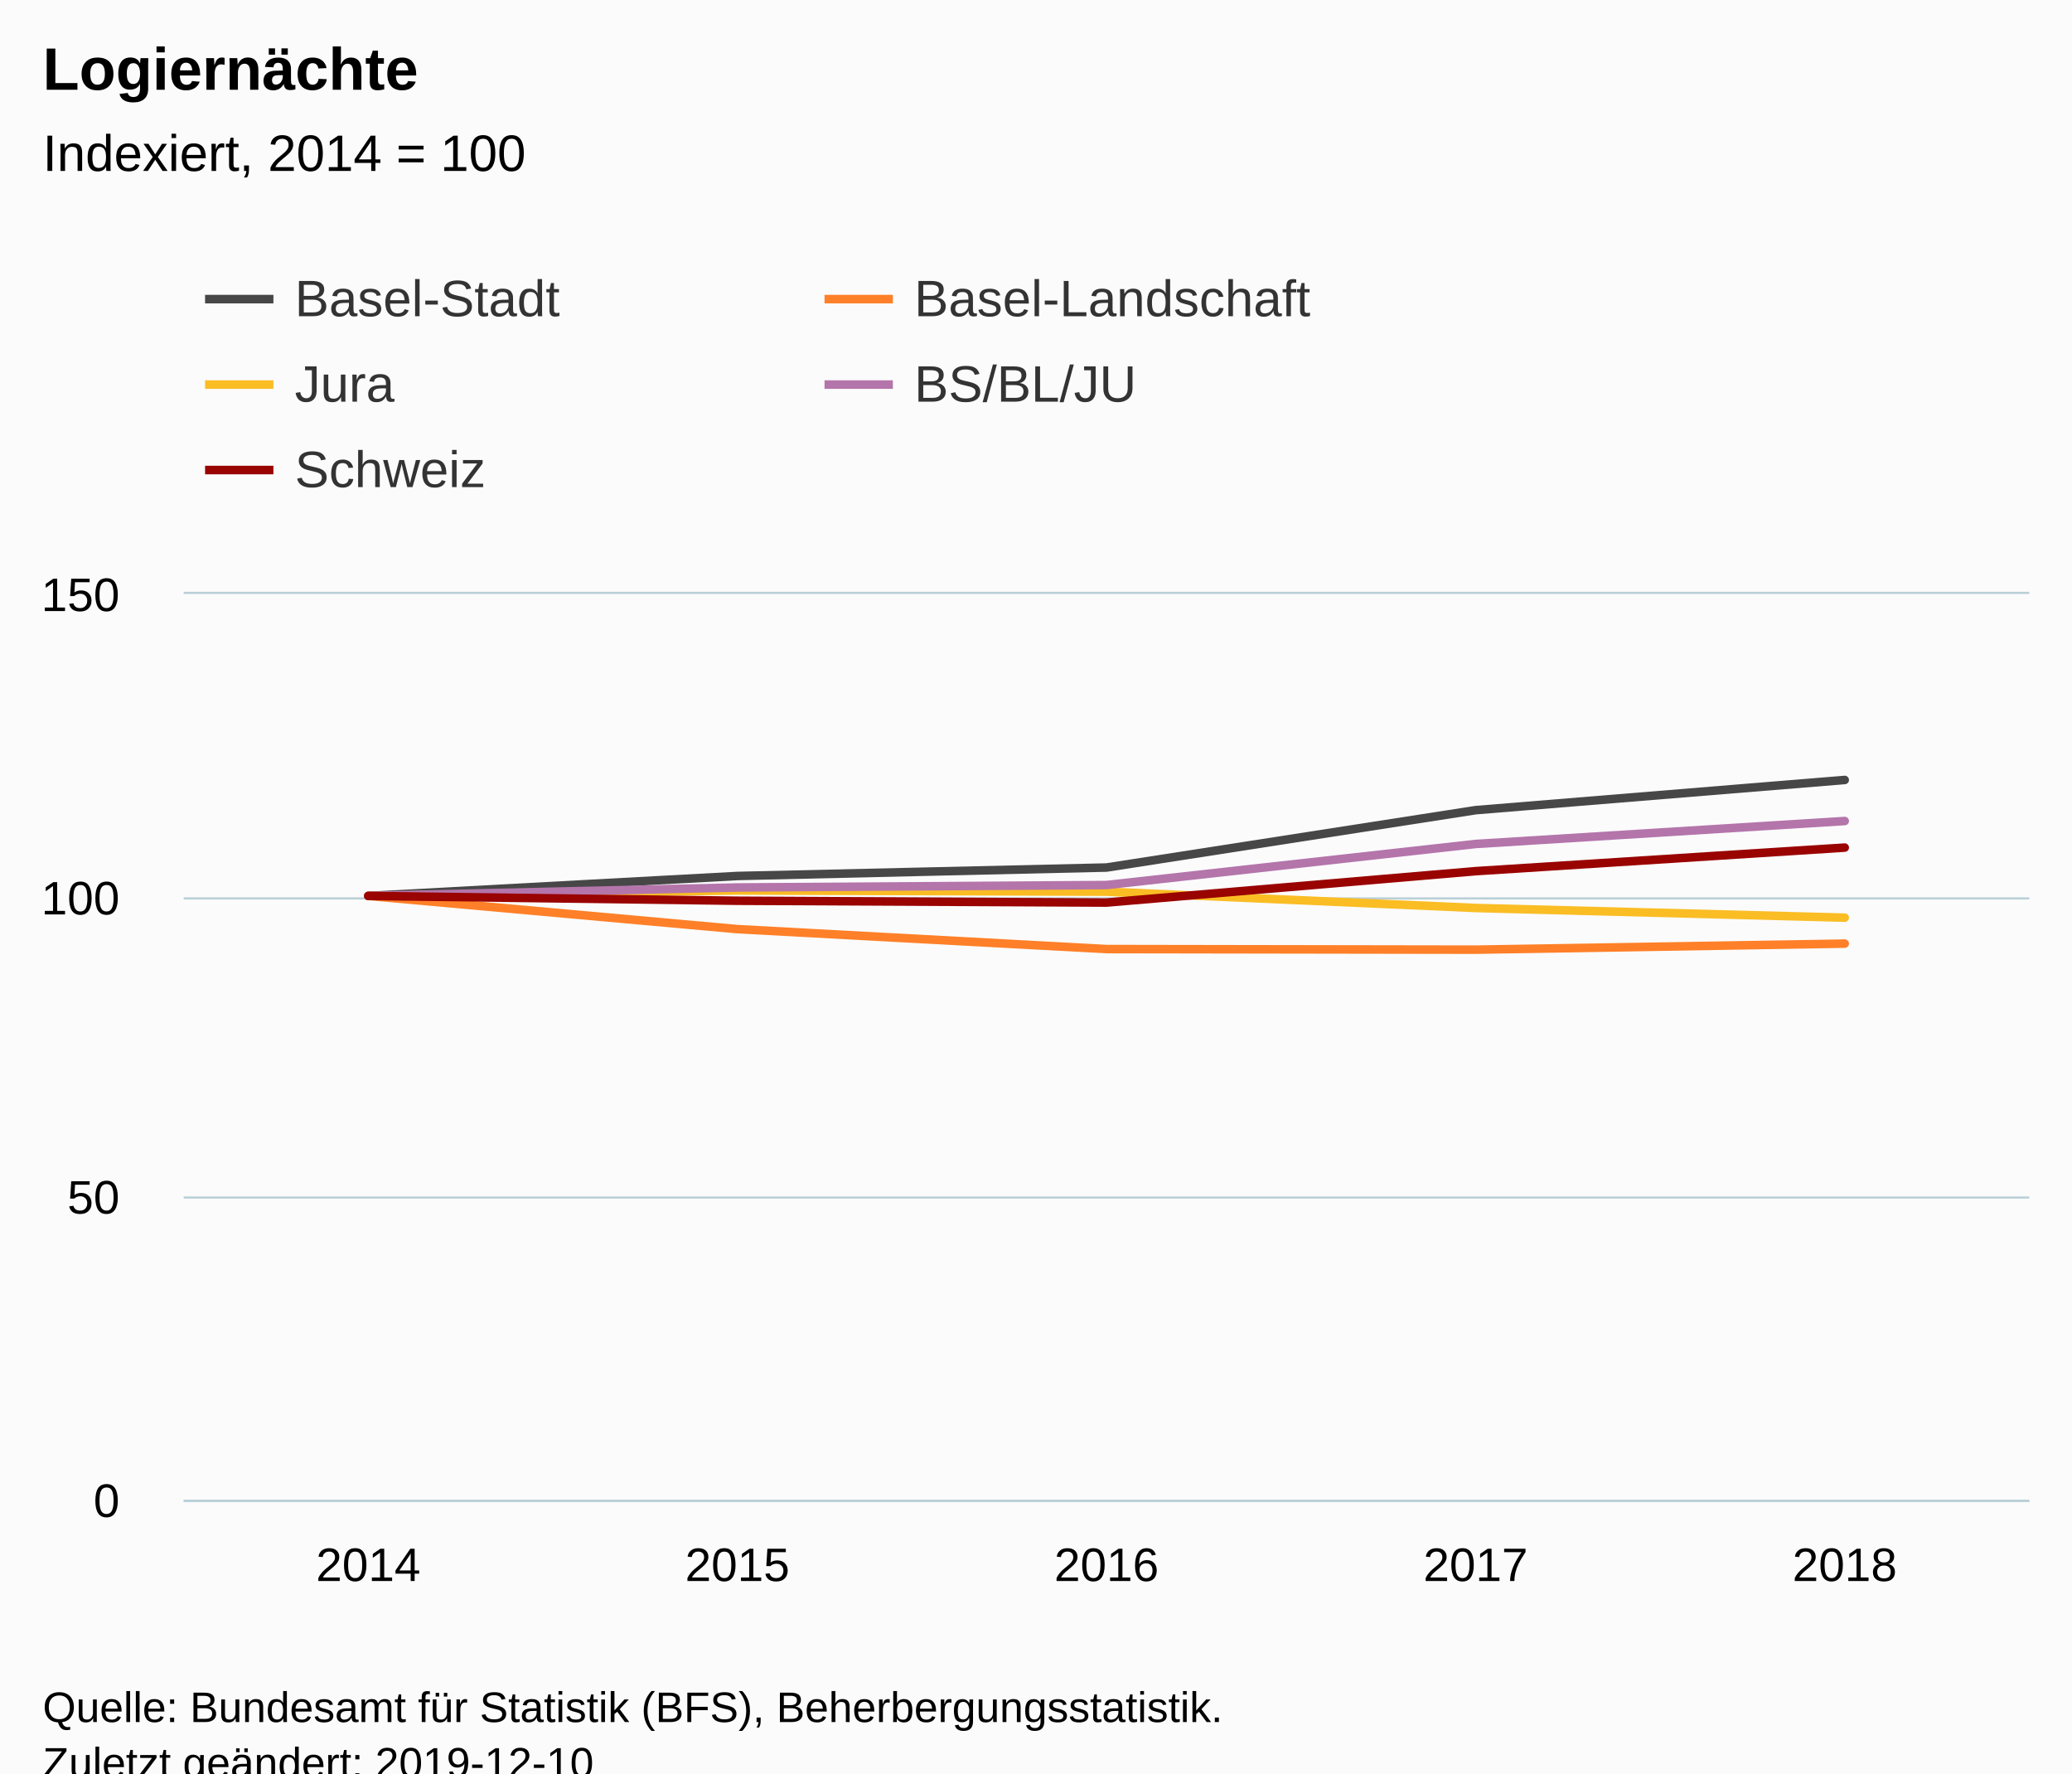
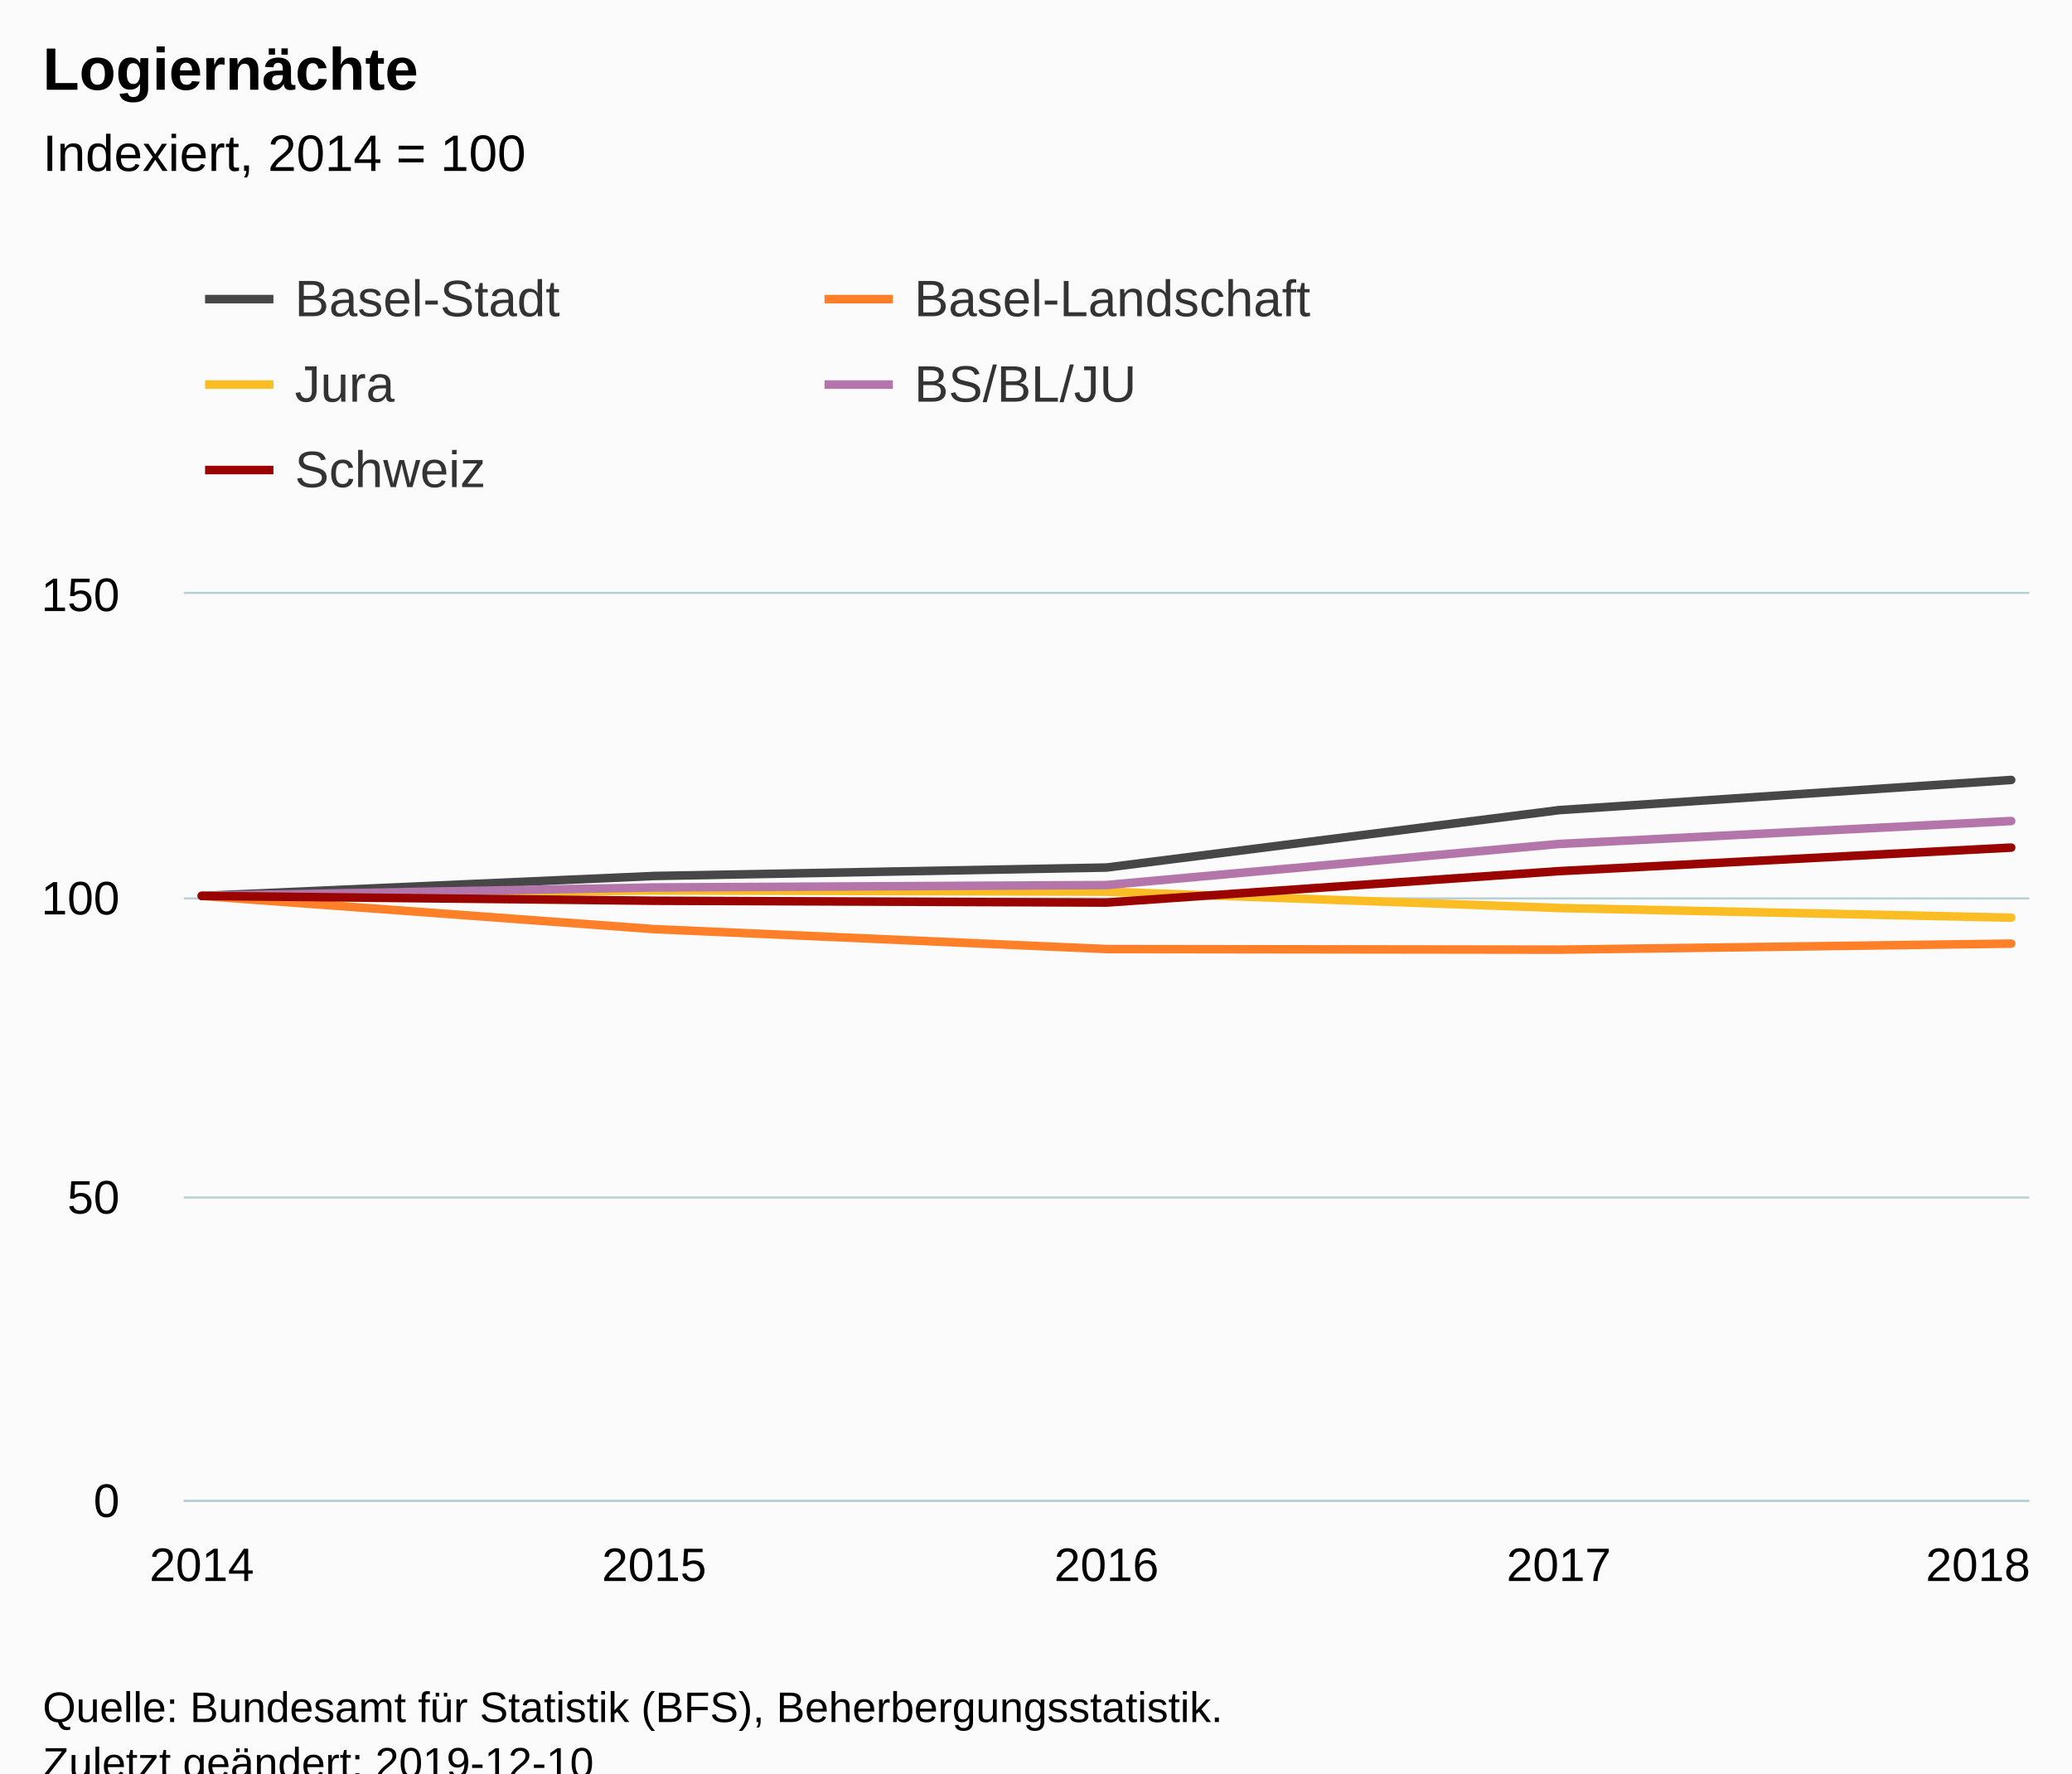
<svg xmlns="http://www.w3.org/2000/svg" version="1.1" class="highcharts-root" style="font-family:Arial;font-size:12px;" viewBox="0 0 485 415">
  <defs>
-     <clipPath id="highcharts-5wnvxz7-6">
+     <clipPath id="highcharts-n8cbwts-6">
      <rect x="0" y="0" width="432" height="212" fill="none" />
    </clipPath>
-     <clipPath id="highcharts-5wnvxz7-7">
+     <clipPath id="highcharts-n8cbwts-7">
      <rect x="0" y="0" width="432" height="212" fill="none" />
    </clipPath>
  </defs>
  <rect fill="#fbfbfb" class="highcharts-background" x="0" y="0" width="485" height="428" rx="0" ry="0" />
  <rect fill="none" class="highcharts-plot-background" x="43" y="139" width="432" height="212" />
  <g class="highcharts-pane-group" data-z-index="0" />
  <g class="highcharts-grid highcharts-xaxis-grid " data-z-index="1">
-     <path fill="none" data-z-index="1" class="highcharts-grid-line" d="M 128.5 139 L 128.5 351" opacity="1" />
-     <path fill="none" data-z-index="1" class="highcharts-grid-line" d="M 215.5 139 L 215.5 351" opacity="1" />
-     <path fill="none" data-z-index="1" class="highcharts-grid-line" d="M 301.5 139 L 301.5 351" opacity="1" />
-     <path fill="none" data-z-index="1" class="highcharts-grid-line" d="M 388.5 139 L 388.5 351" opacity="1" />
-     <path fill="none" data-z-index="1" class="highcharts-grid-line" d="M 474.5 139 L 474.5 351" opacity="1" />
-     <path fill="none" data-z-index="1" class="highcharts-grid-line" d="M 42.5 139 L 42.5 351" opacity="1" />
+     <path fill="none" data-z-index="1" class="highcharts-grid-line" d="M 46.5 139 L 46.5 351" opacity="1" />
+     <path fill="none" data-z-index="1" class="highcharts-grid-line" d="M 152.5 139 L 152.5 351" opacity="1" />
+     <path fill="none" data-z-index="1" class="highcharts-grid-line" d="M 258.5 139 L 258.5 351" opacity="1" />
+     <path fill="none" data-z-index="1" class="highcharts-grid-line" d="M 364.5 139 L 364.5 351" opacity="1" />
+     <path fill="none" data-z-index="1" class="highcharts-grid-line" d="M 470.5 139 L 470.5 351" opacity="1" />
  </g>
  <g class="highcharts-grid highcharts-yaxis-grid " data-z-index="1">
    <path fill="none" stroke="#B9CFD7" stroke-width="0.5" data-z-index="1" class="highcharts-grid-line" d="M 43 351.25 L 475 351.25" opacity="1" />
    <path fill="none" stroke="#B9CFD7" stroke-width="0.5" data-z-index="1" class="highcharts-grid-line" d="M 43 280.25 L 475 280.25" opacity="1" />
    <path fill="none" stroke="#B9CFD7" stroke-width="0.5" data-z-index="1" class="highcharts-grid-line" d="M 43 210.25 L 475 210.25" opacity="1" />
    <path fill="none" stroke="#B9CFD7" stroke-width="0.5" data-z-index="1" class="highcharts-grid-line" d="M 43 138.75 L 475 138.75" opacity="1" />
  </g>
  <rect fill="none" class="highcharts-plot-border" data-z-index="1" x="43" y="139" width="432" height="212" />
  <g class="highcharts-axis highcharts-xaxis " data-z-index="2">
    <path fill="none" class="highcharts-axis-line" stroke="#B9CFD7" stroke-width="0.5" data-z-index="7" d="M 43 351.25 L 475 351.25" />
  </g>
  <g class="highcharts-axis highcharts-yaxis " data-z-index="2">
    <path fill="none" class="highcharts-axis-line" data-z-index="7" d="M 43 139 L 43 351" />
  </g>
  <g class="highcharts-series-group" data-z-index="3">
-     <g data-z-index="0.1" class="highcharts-series highcharts-series-0 highcharts-line-series " transform="translate(43,139) scale(1 1)" clip-path="url(#highcharts-5wnvxz7-7)">
-       <path fill="none" d="M 43.2 70.667 L 129.6 66.003 L 216 64.024 L 302.4 50.597 L 388.8 43.531" class="highcharts-graph" data-z-index="1" stroke="rgb(71,71,71)" stroke-width="2" stroke-linejoin="round" stroke-linecap="round" />
+     <g data-z-index="0.1" class="highcharts-series highcharts-series-0 highcharts-line-series " transform="translate(43,139) scale(1 1)" clip-path="url(#highcharts-n8cbwts-7)">
+       <path fill="none" d="M 4.235 70.667 L 110.118 66.003 L 216 64.024 L 321.882 50.597 L 427.765 43.531" class="highcharts-graph" data-z-index="1" stroke="rgb(71,71,71)" stroke-width="2" stroke-linejoin="round" stroke-linecap="round" />
    </g>
    <g data-z-index="0.1" class="highcharts-markers highcharts-series-0 highcharts-line-series " transform="translate(43,139) scale(1 1)" clip-path="none" />
-     <g data-z-index="0.1" class="highcharts-series highcharts-series-1 highcharts-line-series " transform="translate(43,139) scale(1 1)" clip-path="url(#highcharts-5wnvxz7-7)">
-       <path fill="none" d="M 43.2 70.667 L 129.6 78.44 L 216 83.104 L 302.4 83.245 L 388.8 81.832" class="highcharts-graph" data-z-index="1" stroke="rgb(255,128,40)" stroke-width="2" stroke-linejoin="round" stroke-linecap="round" />
+     <g data-z-index="0.1" class="highcharts-series highcharts-series-1 highcharts-line-series " transform="translate(43,139) scale(1 1)" clip-path="url(#highcharts-n8cbwts-7)">
+       <path fill="none" d="M 4.235 70.667 L 110.118 78.44 L 216 83.104 L 321.882 83.245 L 427.765 81.832" class="highcharts-graph" data-z-index="1" stroke="rgb(255,128,40)" stroke-width="2" stroke-linejoin="round" stroke-linecap="round" />
    </g>
    <g data-z-index="0.1" class="highcharts-markers highcharts-series-1 highcharts-line-series " transform="translate(43,139) scale(1 1)" clip-path="none" />
-     <g data-z-index="0.1" class="highcharts-series highcharts-series-2 highcharts-line-series " transform="translate(43,139) scale(1 1)" clip-path="url(#highcharts-5wnvxz7-7)">
-       <path fill="none" d="M 43.2 70.667 L 129.6 69.395 L 216 69.677 L 302.4 73.493 L 388.8 75.755" class="highcharts-graph" data-z-index="1" stroke="rgb(250,189,36)" stroke-width="2" stroke-linejoin="round" stroke-linecap="round" />
+     <g data-z-index="0.1" class="highcharts-series highcharts-series-2 highcharts-line-series " transform="translate(43,139) scale(1 1)" clip-path="url(#highcharts-n8cbwts-7)">
+       <path fill="none" d="M 4.235 70.667 L 110.118 69.395 L 216 69.677 L 321.882 73.493 L 427.765 75.755" class="highcharts-graph" data-z-index="1" stroke="rgb(250,189,36)" stroke-width="2" stroke-linejoin="round" stroke-linecap="round" />
    </g>
    <g data-z-index="0.1" class="highcharts-markers highcharts-series-2 highcharts-line-series " transform="translate(43,139) scale(1 1)" clip-path="none" />
-     <g data-z-index="0.1" class="highcharts-series highcharts-series-3 highcharts-line-series " transform="translate(43,139) scale(1 1)" clip-path="url(#highcharts-5wnvxz7-7)">
-       <path fill="none" d="M 43.2 70.667 L 129.6 68.688 L 216 68.123 L 302.4 58.512 L 388.8 53.141" class="highcharts-graph" data-z-index="1" stroke="rgb(180,117,171)" stroke-width="2" stroke-linejoin="round" stroke-linecap="round" />
+     <g data-z-index="0.1" class="highcharts-series highcharts-series-3 highcharts-line-series " transform="translate(43,139) scale(1 1)" clip-path="url(#highcharts-n8cbwts-7)">
+       <path fill="none" d="M 4.235 70.667 L 110.118 68.688 L 216 68.123 L 321.882 58.512 L 427.765 53.141" class="highcharts-graph" data-z-index="1" stroke="rgb(180,117,171)" stroke-width="2" stroke-linejoin="round" stroke-linecap="round" />
    </g>
    <g data-z-index="0.1" class="highcharts-markers highcharts-series-3 highcharts-line-series " transform="translate(43,139) scale(1 1)" clip-path="none" />
-     <g data-z-index="0.1" class="highcharts-series highcharts-series-4 highcharts-line-series " transform="translate(43,139) scale(1 1)" clip-path="url(#highcharts-5wnvxz7-7)">
-       <path fill="none" d="M 43.2 70.667 L 129.6 71.797 L 216 72.221 L 302.4 64.872 L 388.8 59.36" class="highcharts-graph" data-z-index="1" stroke="rgb(153,3,0)" stroke-width="2" stroke-linejoin="round" stroke-linecap="round" />
+     <g data-z-index="0.1" class="highcharts-series highcharts-series-4 highcharts-line-series " transform="translate(43,139) scale(1 1)" clip-path="url(#highcharts-n8cbwts-7)">
+       <path fill="none" d="M 4.235 70.667 L 110.118 71.797 L 216 72.221 L 321.882 64.872 L 427.765 59.36" class="highcharts-graph" data-z-index="1" stroke="rgb(153,3,0)" stroke-width="2" stroke-linejoin="round" stroke-linecap="round" />
    </g>
    <g data-z-index="0.1" class="highcharts-markers highcharts-series-4 highcharts-line-series " transform="translate(43,139) scale(1 1)" clip-path="none" />
  </g>
  <text x="10" text-anchor="start" class="highcharts-title" data-z-index="4" style="color:#000000;font-size:14px;font-weight:bold;fill:#000000;" y="21">
    <tspan>Logiernächte</tspan>
  </text>
  <text x="10" text-anchor="start" class="highcharts-subtitle" data-z-index="4" style="color:#000000;font-size:12px;font-weight:normal;font-family:Arial;fill:#000000;" y="40">
    <tspan>Indexiert, 2014 = 100</tspan>
  </text>
  <g class="highcharts-legend" data-z-index="7" transform="translate(40,56)">
    <rect fill="none" class="highcharts-legend-box" rx="0" ry="0" x="0" y="0" width="286" height="71" visibility="visible" />
    <g data-z-index="1">
      <g>
        <g class="highcharts-legend-item highcharts-line-series highcharts-color-undefined highcharts-series-0" data-z-index="1" transform="translate(8,3)">
          <path fill="none" d="M 0 11 L 16 11" class="highcharts-graph" stroke="rgb(71,71,71)" stroke-width="2" />
          <text x="21" style="color:#333333;font-size:12px;font-weight:normal;cursor:pointer;fill:#333333;" text-anchor="start" data-z-index="2" y="15">
            <tspan>Basel-Stadt</tspan>
          </text>
        </g>
        <g class="highcharts-legend-item highcharts-line-series highcharts-color-undefined highcharts-series-1" data-z-index="1" transform="translate(153,3)">
          <path fill="none" d="M 0 11 L 16 11" class="highcharts-graph" stroke="rgb(255,128,40)" stroke-width="2" />
          <text x="21" y="15" style="color:#333333;font-size:12px;font-weight:normal;cursor:pointer;fill:#333333;" text-anchor="start" data-z-index="2">
            <tspan>Basel-Landschaft</tspan>
          </text>
        </g>
        <g class="highcharts-legend-item highcharts-line-series highcharts-color-undefined highcharts-series-2" data-z-index="1" transform="translate(8,23)">
          <path fill="none" d="M 0 11 L 16 11" class="highcharts-graph" stroke="rgb(250,189,36)" stroke-width="2" />
          <text x="21" y="15" style="color:#333333;font-size:12px;font-weight:normal;cursor:pointer;fill:#333333;" text-anchor="start" data-z-index="2">
            <tspan>Jura</tspan>
          </text>
        </g>
        <g class="highcharts-legend-item highcharts-line-series highcharts-color-undefined highcharts-series-3" data-z-index="1" transform="translate(153,23)">
          <path fill="none" d="M 0 11 L 16 11" class="highcharts-graph" stroke="rgb(180,117,171)" stroke-width="2" />
          <text x="21" y="15" style="color:#333333;font-size:12px;font-weight:normal;cursor:pointer;fill:#333333;" text-anchor="start" data-z-index="2">
            <tspan>BS/BL/JU</tspan>
          </text>
        </g>
        <g class="highcharts-legend-item highcharts-line-series highcharts-color-undefined highcharts-series-4" data-z-index="1" transform="translate(8,43)">
          <path fill="none" d="M 0 11 L 16 11" class="highcharts-graph" stroke="rgb(153,3,0)" stroke-width="2" />
          <text x="21" y="15" style="color:#333333;font-size:12px;font-weight:normal;cursor:pointer;fill:#333333;" text-anchor="start" data-z-index="2">
            <tspan>Schweiz</tspan>
          </text>
        </g>
      </g>
    </g>
  </g>
  <g class="highcharts-axis-labels highcharts-xaxis-labels " data-z-index="7">
-     <text x="86.2" style="color:#000000;cursor:default;font-size:11px;fill:#000000;" text-anchor="middle" transform="translate(0,0)" y="370" opacity="1">2014</text>
-     <text x="172.6" style="color:#000000;cursor:default;font-size:11px;fill:#000000;" text-anchor="middle" transform="translate(0,0)" y="370" opacity="1">2015</text>
+     <text x="47.235" style="color:#000000;cursor:default;font-size:11px;fill:#000000;" text-anchor="middle" transform="translate(0,0)" y="370" opacity="1">2014</text>
+     <text x="153.118" style="color:#000000;cursor:default;font-size:11px;fill:#000000;" text-anchor="middle" transform="translate(0,0)" y="370" opacity="1">2015</text>
    <text x="259" style="color:#000000;cursor:default;font-size:11px;fill:#000000;" text-anchor="middle" transform="translate(0,0)" y="370" opacity="1">2016</text>
-     <text x="345.4" style="color:#000000;cursor:default;font-size:11px;fill:#000000;" text-anchor="middle" transform="translate(0,0)" y="370" opacity="1">2017</text>
-     <text x="431.8" style="color:#000000;cursor:default;font-size:11px;fill:#000000;" text-anchor="middle" transform="translate(0,0)" y="370" opacity="1">2018</text>
+     <text x="364.882" style="color:#000000;cursor:default;font-size:11px;fill:#000000;" text-anchor="middle" transform="translate(0,0)" y="370" opacity="1">2017</text>
+     <text x="463" style="color:#000000;cursor:default;font-size:11px;fill:#000000;" text-anchor="middle" transform="translate(0,0)" y="370" opacity="1">2018</text>
  </g>
  <g class="highcharts-axis-labels highcharts-yaxis-labels " data-z-index="7">
    <text x="28" style="color:#000000;cursor:default;font-size:11px;fill:#000000;" text-anchor="end" transform="translate(0,0)" y="355" opacity="1">0</text>
    <text x="28" style="color:#000000;cursor:default;font-size:11px;fill:#000000;" text-anchor="end" transform="translate(0,0)" y="284" opacity="1">50</text>
    <text x="28" style="color:#000000;cursor:default;font-size:11px;fill:#000000;" text-anchor="end" transform="translate(0,0)" y="214" opacity="1">100</text>
    <text x="28" style="color:#000000;cursor:default;font-size:11px;fill:#000000;" text-anchor="end" transform="translate(0,0)" y="143" opacity="1">150</text>
  </g>
  <text x="10" class="highcharts-credits" text-anchor="start" data-z-index="8" style="cursor:default;color:#000000;font-size:10px;fill:#000000;" y="403">
    <tspan>Quelle: Bundesamt für Statistik (BFS), Beherbergungsstatistik.</tspan>
    <tspan x="10" dy="13">Zuletzt geändert: 2019-12-10</tspan>
  </text>
</svg>
